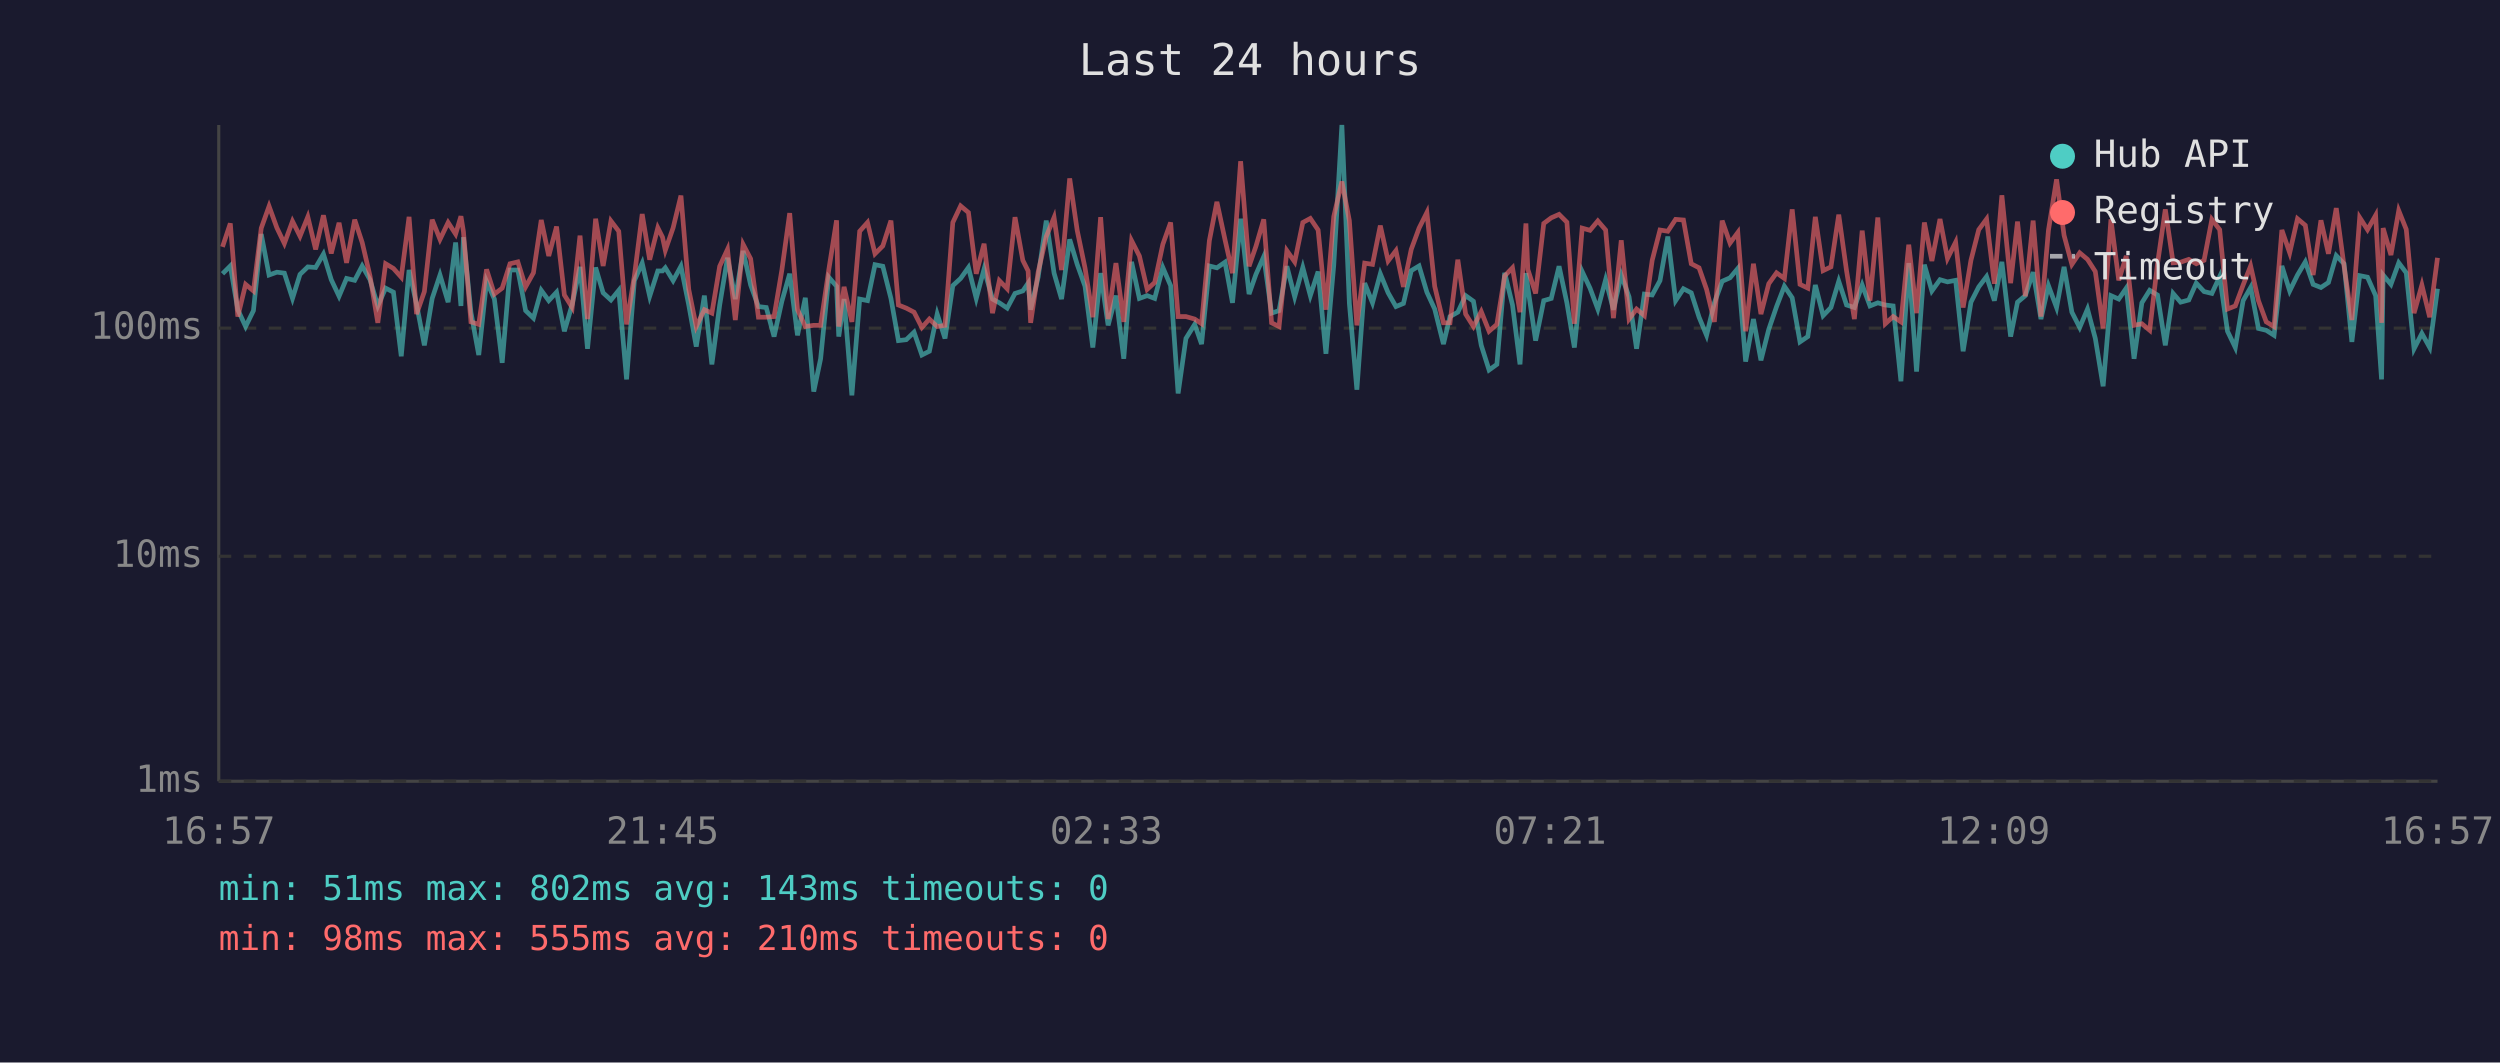
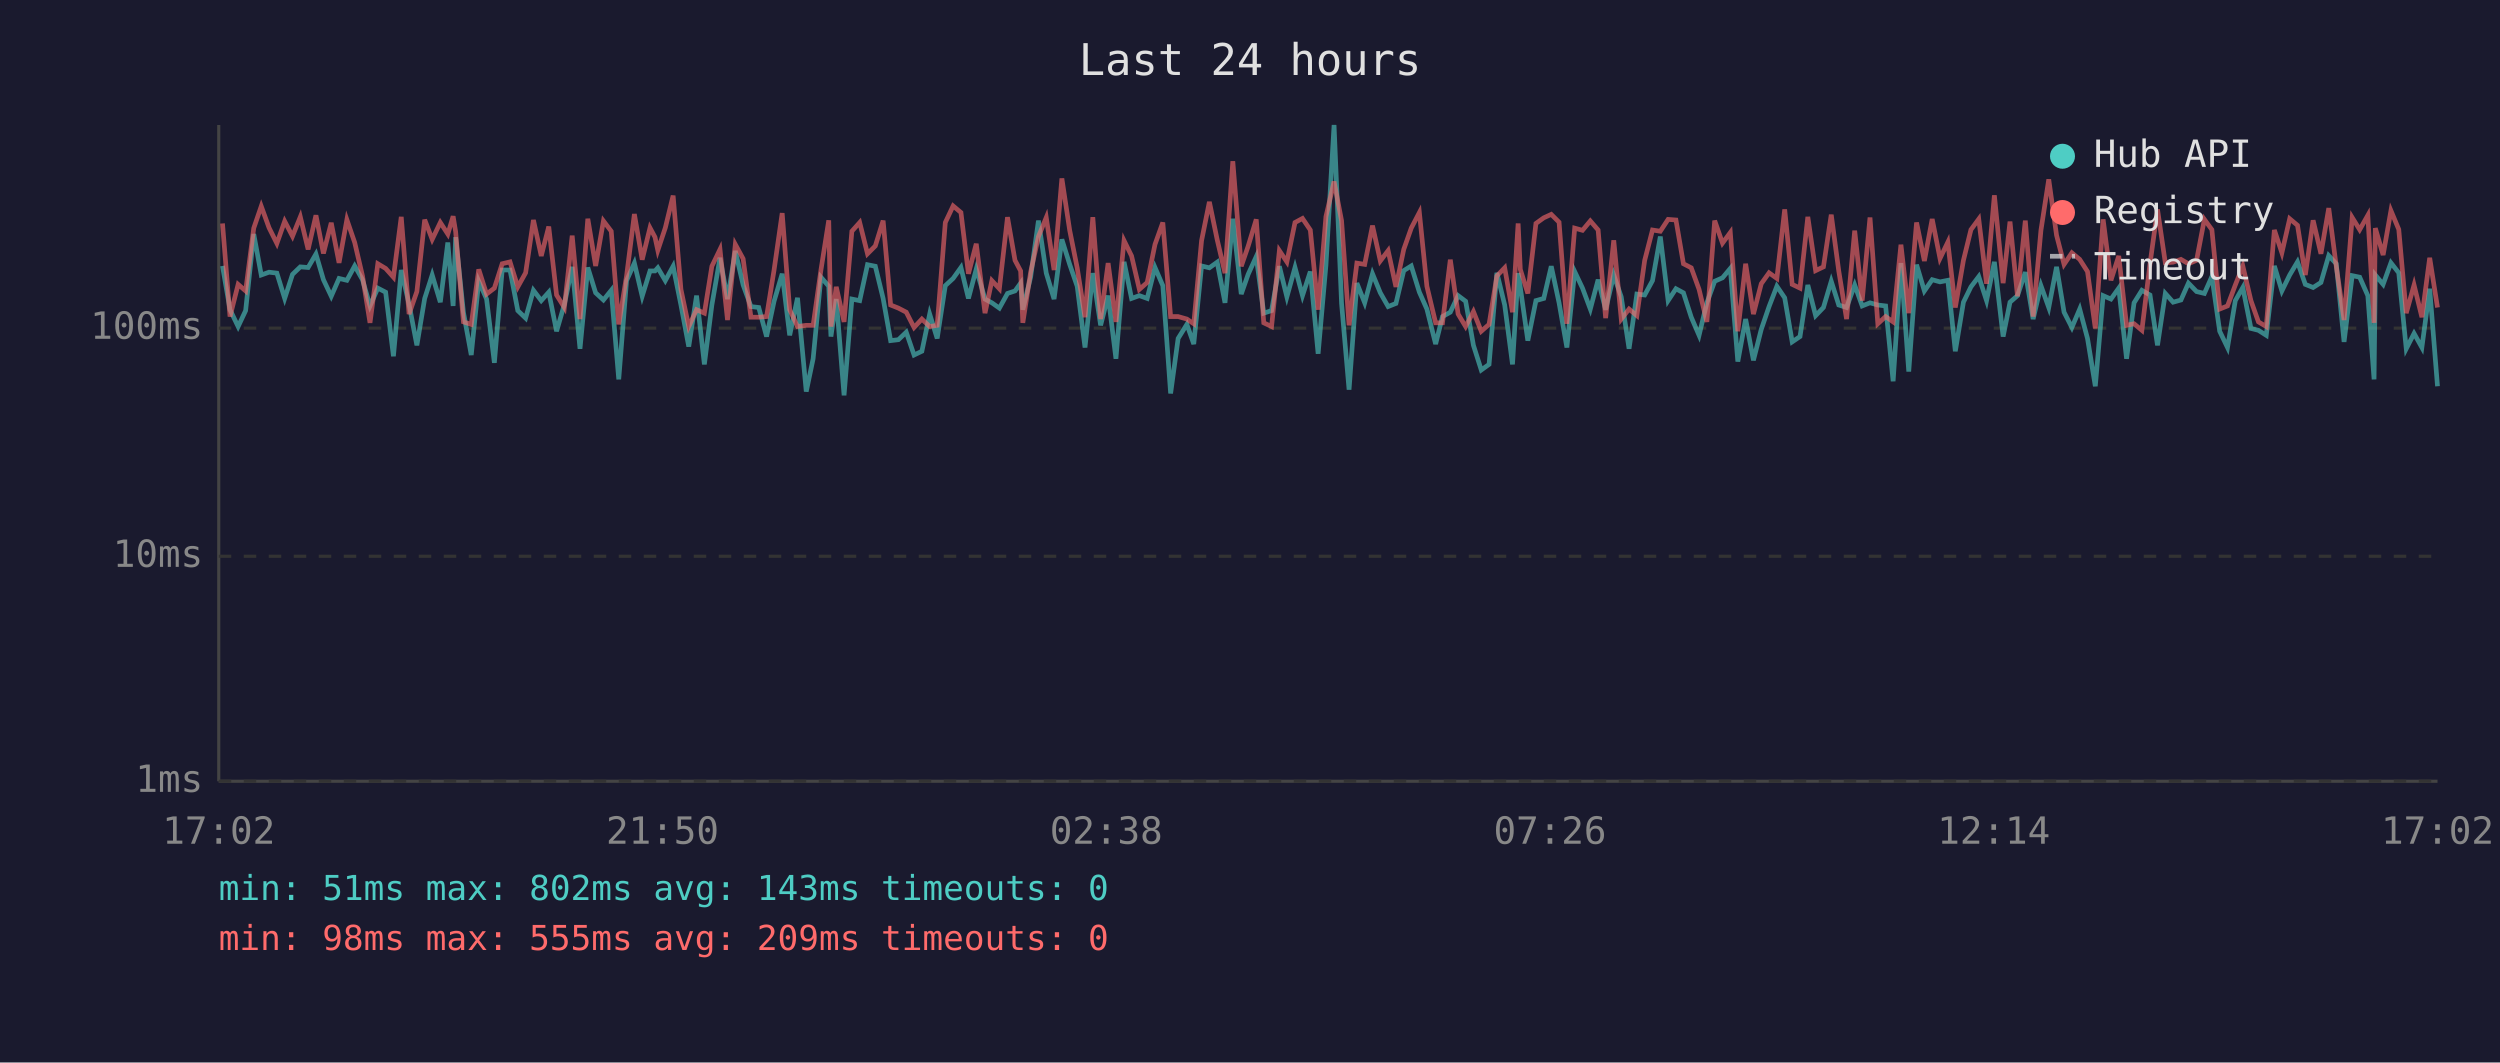
<svg xmlns="http://www.w3.org/2000/svg" viewBox="0 0 800 340" font-family="monospace" font-size="12">
  <rect width="800" height="340" fill="#1a1a2e" />
  <text x="400" y="24" fill="#e0e0e0" font-size="14" text-anchor="middle">Last 24 hours</text>
  <line x1="70" y1="40" x2="70" y2="250" stroke="#444" stroke-width="1" />
  <line x1="70" y1="250" x2="780" y2="250" stroke="#444" stroke-width="1" />
  <line x1="70" y1="250" x2="780" y2="250" stroke="#333" stroke-width="1" stroke-dasharray="4" />
  <text x="65" y="250" fill="#888" text-anchor="end" dominant-baseline="middle">1ms</text>
  <line x1="70" y1="178" x2="780" y2="178" stroke="#333" stroke-width="1" stroke-dasharray="4" />
  <text x="65" y="178" fill="#888" text-anchor="end" dominant-baseline="middle">10ms</text>
  <line x1="70" y1="105" x2="780" y2="105" stroke="#333" stroke-width="1" stroke-dasharray="4" />
  <text x="65" y="105" fill="#888" text-anchor="end" dominant-baseline="middle">100ms</text>
-   <text x="70" y="270" fill="#888" text-anchor="middle">16:57</text>
-   <text x="212" y="270" fill="#888" text-anchor="middle">21:45</text>
-   <text x="354" y="270" fill="#888" text-anchor="middle">02:33</text>
-   <text x="496" y="270" fill="#888" text-anchor="middle">07:21</text>
-   <text x="638" y="270" fill="#888" text-anchor="middle">12:09</text>
-   <text x="780" y="270" fill="#888" text-anchor="middle">16:57</text>
-   <polyline points="71.2,87.6 73.7,85.1 76.1,99.1 78.6,104.5 81.1,99.4 83.6,74.9 86.1,88.0 88.6,87.1 91.0,87.4 93.6,95.5 96.0,87.8 98.5,85.4 101.0,85.6 103.5,81.3 106.0,89.5 108.5,94.8 110.9,89.1 113.5,89.7 115.9,85.1 118.4,89.5 120.9,97.9 123.4,92.2 125.9,93.5 128.4,114.0 130.9,86.4 133.3,97.4 135.8,110.5 138.3,95.5 140.8,88.0 143.4,96.7 145.8,77.6 147.5,97.9 148.3,75.9 150.7,99.9 153.2,113.6 155.7,90.0 158.2,95.7 160.7,116.1 163.2,86.4 165.7,86.4 168.2,99.4 170.7,101.8 173.2,92.9 175.6,96.2 178.1,93.5 180.6,106.0 183.1,97.4 185.6,85.4 188.0,111.6 190.6,85.6 193.0,93.7 195.5,96.0 198.0,92.9 200.5,121.4 203.0,89.8 205.5,84.2 207.9,94.8 210.5,86.7 212.0,86.7 212.9,85.7 215.4,89.8 217.9,85.2 220.4,97.6 222.8,110.9 225.4,94.6 227.8,116.6 230.3,97.6 232.8,82.5 235.3,95.7 237.8,80.3 240.2,91.2 242.7,98.1 245.2,98.4 247.7,107.7 250.2,96.4 252.7,87.6 255.2,107.3 257.7,95.3 260.4,125.3 262.6,114.8 265.2,88.7 267.7,91.6 268.4,107.7 270.1,95.7 272.6,126.5 275.1,95.7 277.6,96.2 280.0,84.7 282.5,85.2 285.1,95.5 287.5,109.0 290.0,108.7 292.5,106.3 295.0,113.6 297.4,112.4 299.9,100.5 302.4,108.3 304.9,91.4 307.4,89.1 309.9,85.6 312.4,95.5 314.9,86.1 317.6,95.7 319.8,96.9 322.3,98.6 324.8,93.9 327.3,93.1 329.0,90.6 329.8,99.1 332.2,88.7 334.8,70.6 337.3,87.4 339.7,95.7 342.3,76.6 344.7,84.6 347.2,91.6 349.7,111.2 352.2,87.4 354.6,104.1 357.1,94.6 359.6,114.8 362.1,83.8 364.6,95.5 367.1,94.6 369.5,95.5 372.1,85.6 374.6,91.4 377.0,125.9 379.5,108.3 382.3,103.8 384.5,110.1 387.0,85.1 389.4,85.7 392.0,83.9 394.4,96.9 397.0,70.0 399.7,94.1 401.9,87.8 404.4,82.1 406.9,100.2 409.3,99.4 411.8,85.2 414.3,95.0 416.9,85.6 419.3,94.6 421.8,86.9 424.3,113.2 426.8,84.9 429.4,40.0 431.8,97.1 434.2,124.7 436.7,90.6 439.2,96.9 441.7,87.6 444.2,93.7 446.7,98.1 449.1,97.1 451.6,86.6 454.1,85.1 456.6,93.5 459.1,98.9 461.9,110.1 464.0,101.3 466.5,99.9 469.0,94.6 471.5,96.4 474.0,110.5 476.5,118.4 479.0,116.6 481.5,87.3 484.0,97.6 486.4,116.6 488.3,87.4 488.9,92.0 491.4,109.0 494.0,96.2 496.4,95.5 498.9,85.2 501.4,96.9 503.8,111.2 506.3,86.9 508.8,92.2 511.3,98.9 513.8,89.5 516.3,99.1 518.8,88.0 521.3,95.0 523.7,111.6 526.2,94.1 528.7,94.4 531.2,89.8 533.7,75.7 536.2,96.2 538.7,92.4 541.2,93.7 543.7,101.5 546.1,107.3 548.6,96.9 551.1,90.0 553.6,88.9 556.1,85.9 558.6,115.7 561.1,102.1 563.5,115.3 566.0,105.4 568.5,98.1 571.0,91.6 573.5,95.3 576.0,109.4 578.5,107.7 580.9,91.2 583.4,101.0 585.9,98.4 588.4,90.0 590.9,97.6 593.4,98.4 595.9,91.2 598.4,97.9 600.9,96.9 603.3,97.6 605.8,97.9 608.3,122.0 610.8,84.2 613.3,118.9 615.8,84.7 618.2,93.1 620.8,89.5 623.2,90.2 625.8,89.7 628.2,112.4 630.7,96.7 633.2,91.8 635.7,88.5 638.2,96.2 640.6,83.8 643.4,107.7 645.6,96.7 648.1,94.6 650.6,87.1 653.1,102.1 655.5,91.4 658.1,98.4 660.5,85.4 663.0,99.9 665.5,104.8 668.0,98.9 670.5,108.3 673.0,123.6 675.5,94.6 678.0,95.7 680.4,92.2 682.9,114.8 685.4,96.9 687.9,92.9 690.4,94.4 692.9,110.5 695.4,93.9 697.8,96.7 700.4,96.0 702.8,90.6 705.3,93.3 707.8,93.9 710.3,88.5 712.8,106.0 715.3,111.2 717.8,96.2 720.2,92.0 722.7,105.1 725.2,105.7 727.7,107.3 730.2,85.1 732.7,93.1 735.2,88.0 737.7,83.8 740.2,91.0 742.7,92.0 745.1,90.4 747.6,81.8 750.1,84.4 752.6,109.4 755.1,88.2 757.6,88.7 760.2,94.6 762.1,121.4 762.6,88.0 765.1,91.0 767.6,84.1 770.0,87.3 772.5,111.6 775.0,106.7 777.5,111.2 780.0,92.4" fill="none" stroke="#4ecdc4" stroke-width="1.5" opacity="0.6" />
-   <polyline points="71.2,79.0 73.7,71.5 76.1,101.3 78.6,91.0 81.1,93.1 83.6,73.0 86.1,66.0 88.6,72.9 91.0,77.9 93.6,70.8 96.0,75.6 98.5,69.4 101.0,79.8 103.5,68.9 106.0,81.1 108.5,71.3 110.9,84.1 113.5,70.3 115.9,77.6 118.4,88.3 120.9,103.3 123.4,84.4 125.9,85.9 128.4,88.7 130.9,69.4 133.3,100.5 135.8,93.3 138.3,70.3 140.8,76.6 143.4,71.2 145.8,74.9 147.5,69.2 148.3,74.1 150.7,103.0 153.2,103.8 155.7,86.2 158.2,94.1 160.7,92.2 163.2,84.4 165.7,83.8 168.2,91.8 170.7,87.3 173.2,70.4 175.6,81.9 178.1,72.5 180.6,94.4 183.1,98.4 185.6,75.4 188.0,102.1 190.6,70.0 193.0,85.1 195.5,70.7 198.0,74.0 200.5,103.8 203.0,88.3 205.5,68.5 207.9,83.1 210.5,72.9 212.0,75.9 212.9,80.1 215.4,72.9 217.9,62.6 220.4,92.6 222.8,104.5 225.4,99.1 227.8,100.2 230.3,85.2 232.8,79.8 235.3,102.4 237.8,78.2 240.2,82.8 242.7,101.5 245.2,101.5 247.7,101.3 250.2,86.4 252.7,68.2 255.2,99.1 257.7,104.5 260.4,104.1 262.6,104.1 265.2,86.4 267.7,70.5 268.4,104.5 270.1,91.8 272.6,103.0 275.1,74.0 277.6,71.2 280.0,81.2 282.5,78.7 285.1,70.6 287.5,97.6 290.0,98.6 292.5,99.9 295.0,104.8 297.4,102.1 299.9,104.5 302.4,104.1 304.9,71.2 307.4,65.9 309.9,68.0 312.4,87.6 314.9,78.0 317.6,100.2 319.8,89.8 322.3,92.4 324.8,69.5 327.3,83.3 329.0,86.7 329.8,103.3 332.2,87.1 334.8,75.7 337.3,69.6 339.7,86.4 342.3,57.1 344.7,73.7 347.2,85.7 349.7,101.5 352.2,69.5 354.6,102.1 357.1,84.2 359.6,103.0 362.1,77.0 364.6,81.9 367.1,92.6 369.5,90.4 372.1,78.2 374.6,71.2 377.0,101.3 379.5,101.3 382.3,102.1 384.5,103.6 387.0,77.0 389.4,64.6 392.0,76.7 394.4,87.4 397.0,51.6 399.7,85.2 401.9,78.8 404.4,70.2 406.9,103.3 409.3,104.5 411.8,80.2 414.3,83.8 416.9,71.2 419.3,69.9 421.8,73.6 424.3,99.1 426.8,69.3 429.4,58.1 431.8,70.6 434.2,104.1 436.7,84.2 439.2,84.6 441.7,72.2 444.2,83.5 446.7,80.2 449.1,91.8 451.6,79.8 454.1,73.0 456.6,68.0 459.1,91.6 461.9,103.3 464.0,103.3 466.5,83.1 469.0,100.5 471.5,104.5 474.0,99.7 476.5,106.0 479.0,103.8 481.5,88.3 484.0,85.7 486.4,99.9 488.3,71.5 488.9,86.2 491.4,93.9 494.0,71.5 496.4,69.7 498.9,68.6 501.4,71.1 503.8,103.6 506.3,73.0 508.8,73.7 511.3,70.7 513.8,73.6 516.3,101.8 518.8,76.9 521.3,102.1 523.7,98.9 526.2,101.0 528.7,83.3 531.2,73.6 533.7,74.0 536.2,70.2 538.7,70.4 541.2,84.4 543.7,85.7 546.1,92.6 548.6,103.0 551.1,70.6 553.6,77.8 556.1,74.4 558.6,106.0 561.1,84.4 563.5,100.5 566.0,90.8 568.5,87.3 571.0,89.1 573.5,67.0 576.0,91.0 578.5,92.2 580.9,69.4 583.4,86.6 585.9,85.4 588.4,68.7 590.9,86.7 593.4,102.1 595.9,73.8 598.4,96.2 600.9,69.6 603.3,103.6 605.8,101.3 608.3,103.0 610.8,78.3 613.3,100.2 615.8,71.2 618.2,83.5 620.8,70.1 623.2,82.7 625.8,77.5 628.2,98.4 630.7,83.3 633.2,73.5 635.7,70.1 638.2,90.8 640.6,62.5 643.4,90.6 645.6,70.9 648.1,94.8 650.6,70.6 653.1,101.3 655.5,73.7 658.1,57.4 660.5,75.3 663.0,84.6 665.5,80.9 668.0,83.0 670.5,86.9 673.0,105.1 675.5,70.2 678.0,89.7 680.4,81.9 682.9,104.1 685.4,103.6 687.9,105.7 690.4,84.4 692.9,67.0 695.4,84.1 697.8,83.9 700.4,83.0 702.8,84.4 705.3,83.3 707.8,70.2 710.3,73.5 712.8,98.9 715.3,97.9 717.8,91.2 720.2,85.1 722.7,96.2 725.2,103.0 727.7,104.5 730.2,73.6 732.7,80.9 735.2,70.0 737.7,72.1 740.2,88.0 742.7,70.5 745.1,81.2 747.6,66.6 750.1,85.2 752.6,102.4 755.1,69.6 757.6,73.5 760.2,68.9 762.1,103.3 762.6,73.0 765.1,81.6 767.6,67.4 770.0,73.4 772.5,100.2 775.0,91.2 777.5,101.5 780.0,82.5" fill="none" stroke="#ff6b6b" stroke-width="1.5" opacity="0.6" />
+   <text x="70" y="270" fill="#888" text-anchor="middle">17:02</text>
+   <text x="212" y="270" fill="#888" text-anchor="middle">21:50</text>
+   <text x="354" y="270" fill="#888" text-anchor="middle">02:38</text>
+   <text x="496" y="270" fill="#888" text-anchor="middle">07:26</text>
+   <text x="638" y="270" fill="#888" text-anchor="middle">12:14</text>
+   <text x="780" y="270" fill="#888" text-anchor="middle">17:02</text>
+   <polyline points="71.2,85.1 73.6,99.1 76.2,104.5 78.6,99.4 81.2,74.9 83.6,88.0 86.1,87.1 88.6,87.4 91.1,95.5 93.6,87.8 96.1,85.4 98.6,85.6 101.1,81.3 103.5,89.5 106.0,94.8 108.5,89.1 111.0,89.7 113.5,85.1 116.0,89.5 118.4,97.9 120.9,92.2 123.4,93.5 125.9,114.0 128.4,86.4 130.9,97.4 133.4,110.5 135.9,95.5 138.3,88.0 140.9,96.7 143.3,77.6 145.0,97.9 145.8,75.9 148.3,99.9 150.8,113.6 153.2,90.0 155.7,95.7 158.2,116.1 160.7,86.4 163.2,86.4 165.7,99.4 168.2,101.8 170.7,92.9 173.2,96.2 175.6,93.5 178.1,106.0 180.6,97.4 183.1,85.4 185.6,111.6 188.1,85.6 190.6,93.7 193.1,96.0 195.6,92.9 198.0,121.4 200.5,89.8 203.0,84.2 205.5,94.8 208.0,86.7 209.6,86.7 210.5,85.7 212.9,89.8 215.4,85.2 217.9,97.6 220.4,110.9 222.9,94.6 225.4,116.6 227.8,97.6 230.4,82.5 232.8,95.7 235.3,80.3 237.8,91.2 240.3,98.1 242.8,98.4 245.3,107.7 247.7,96.4 250.3,87.6 252.7,107.3 255.2,95.3 258.0,125.3 260.2,114.8 262.7,88.7 265.2,91.6 265.9,107.7 267.6,95.7 270.1,126.5 272.6,95.7 275.1,96.2 277.6,84.7 280.1,85.2 282.6,95.5 285.0,109.0 287.5,108.7 290.0,106.3 292.5,113.6 295.0,112.4 297.5,100.5 299.9,108.3 302.5,91.4 305.0,89.1 307.5,85.6 309.9,95.5 312.4,86.1 315.2,95.7 317.4,96.9 319.8,98.6 322.4,93.9 324.8,93.1 326.6,90.6 327.3,99.1 329.8,88.7 332.3,70.6 334.8,87.4 337.3,95.7 339.8,76.6 342.3,84.6 344.7,91.6 347.2,111.2 349.7,87.4 352.2,104.1 354.6,94.6 357.1,114.8 359.7,83.8 362.1,95.5 364.6,94.6 367.1,95.5 369.6,85.6 372.1,91.4 374.6,125.9 377.0,108.3 379.8,103.8 382.0,110.1 384.5,85.1 387.0,85.7 389.5,83.9 392.0,96.9 394.5,70.0 397.2,94.1 399.4,87.8 402.0,82.1 404.4,100.2 406.9,99.4 409.4,85.2 411.8,95.0 414.4,85.6 416.8,94.6 419.3,86.9 421.8,113.2 424.3,84.9 426.9,40.0 429.3,97.1 431.7,124.7 434.2,90.6 436.7,96.9 439.2,87.6 441.7,93.7 444.2,98.1 446.7,97.1 449.2,86.6 451.6,85.1 454.2,93.5 456.6,98.9 459.4,110.1 461.6,101.3 464.1,99.9 466.6,94.6 469.0,96.4 471.5,110.5 474.0,118.4 476.5,116.6 479.0,87.3 481.5,97.6 484.0,116.6 485.8,87.4 486.5,92.0 488.9,109.0 491.5,96.2 494.0,95.5 496.4,85.2 498.9,96.9 501.4,111.2 503.9,86.9 506.4,92.2 508.9,98.9 511.4,89.5 513.8,99.1 516.4,88.0 518.8,95.0 521.3,111.6 523.8,94.1 526.3,94.4 528.8,89.8 531.3,75.7 533.8,96.2 536.3,92.4 538.7,93.7 541.2,101.5 543.7,107.3 546.2,96.9 548.7,90.0 551.2,88.9 553.7,85.9 556.1,115.7 558.6,102.1 561.1,115.3 563.6,105.4 566.1,98.1 568.6,91.6 571.1,95.3 573.5,109.4 576.0,107.7 578.5,91.2 581.0,101.0 583.5,98.4 586.0,90.0 588.4,97.6 590.9,98.4 593.5,91.2 595.9,97.9 598.4,96.9 600.9,97.6 603.4,97.9 605.8,122.0 608.3,84.2 610.8,118.9 613.3,84.7 615.8,93.1 618.3,89.5 620.8,90.2 623.3,89.7 625.7,112.4 628.3,96.7 630.7,91.8 633.2,88.5 635.7,96.2 638.2,83.8 641.0,107.7 643.2,96.7 645.6,94.6 648.1,87.1 650.6,102.1 653.1,91.4 655.6,98.4 658.1,85.4 660.5,99.9 663.0,104.8 665.5,98.9 668.0,108.3 670.5,123.6 673.0,94.6 675.5,95.7 678.0,92.2 680.5,114.8 682.9,96.9 685.4,92.9 688.0,94.4 690.4,110.5 692.9,93.9 695.4,96.7 697.9,96.0 700.3,90.6 702.9,93.3 705.4,93.9 707.8,88.5 710.3,106.0 712.8,111.2 715.3,96.2 717.7,92.0 720.3,105.1 722.7,105.7 725.2,107.3 727.8,85.1 730.2,93.1 732.7,88.0 735.2,83.8 737.7,91.0 740.2,92.0 742.7,90.4 745.2,81.8 747.6,84.4 750.1,109.4 752.7,88.2 755.1,88.7 757.7,94.6 759.7,121.4 760.1,88.0 762.6,91.0 765.1,84.1 767.6,87.3 770.0,111.6 772.5,106.7 775.0,111.2 777.5,92.4 780.0,123.6" fill="none" stroke="#4ecdc4" stroke-width="1.5" opacity="0.6" />
+   <polyline points="71.2,71.5 73.6,101.3 76.2,91.0 78.6,93.1 81.2,73.0 83.6,66.0 86.1,72.9 88.6,77.9 91.1,70.8 93.6,75.6 96.1,69.4 98.6,79.8 101.1,68.9 103.5,81.1 106.0,71.3 108.5,84.1 111.0,70.3 113.5,77.6 116.0,88.3 118.4,103.3 120.9,84.4 123.4,85.9 125.9,88.7 128.4,69.4 130.9,100.5 133.4,93.3 135.9,70.3 138.3,76.6 140.9,71.2 143.3,74.9 145.0,69.2 145.8,74.1 148.3,103.0 150.8,103.8 153.2,86.2 155.7,94.1 158.2,92.2 160.7,84.4 163.2,83.8 165.7,91.8 168.2,87.3 170.7,70.4 173.2,81.9 175.6,72.5 178.1,94.4 180.6,98.4 183.1,75.4 185.6,102.1 188.1,70.0 190.6,85.1 193.1,70.7 195.6,74.0 198.0,103.8 200.5,88.3 203.0,68.5 205.5,83.1 208.0,72.9 209.6,75.9 210.5,80.1 212.9,72.9 215.4,62.6 217.9,92.6 220.4,104.5 222.9,99.1 225.4,100.2 227.8,85.2 230.4,79.8 232.8,102.4 235.3,78.2 237.8,82.8 240.3,101.5 242.8,101.5 245.3,101.3 247.7,86.4 250.3,68.2 252.7,99.1 255.2,104.5 258.0,104.1 260.2,104.1 262.7,86.4 265.2,70.5 265.9,104.5 267.6,91.8 270.1,103.0 272.6,74.0 275.1,71.2 277.6,81.2 280.1,78.7 282.6,70.6 285.0,97.6 287.5,98.6 290.0,99.9 292.5,104.8 295.0,102.1 297.5,104.5 299.9,104.1 302.5,71.2 305.0,65.9 307.5,68.0 309.9,87.6 312.4,78.0 315.2,100.2 317.4,89.8 319.8,92.4 322.4,69.5 324.8,83.3 326.6,86.7 327.3,103.3 329.8,87.1 332.3,75.7 334.8,69.6 337.3,86.4 339.8,57.1 342.3,73.7 344.7,85.7 347.2,101.5 349.7,69.5 352.2,102.1 354.6,84.2 357.1,103.0 359.7,77.0 362.1,81.9 364.6,92.6 367.1,90.4 369.6,78.2 372.1,71.2 374.6,101.3 377.0,101.3 379.8,102.1 382.0,103.6 384.5,77.0 387.0,64.6 389.5,76.7 392.0,87.4 394.5,51.6 397.2,85.2 399.4,78.8 402.0,70.2 404.4,103.3 406.9,104.5 409.4,80.2 411.8,83.8 414.4,71.2 416.8,69.9 419.3,73.6 421.8,99.1 424.3,69.3 426.9,58.1 429.3,70.6 431.7,104.1 434.2,84.2 436.7,84.6 439.2,72.2 441.7,83.5 444.2,80.2 446.7,91.8 449.2,79.8 451.6,73.0 454.2,68.0 456.6,91.6 459.4,103.3 461.6,103.3 464.1,83.1 466.6,100.5 469.0,104.5 471.5,99.7 474.0,106.0 476.5,103.8 479.0,88.3 481.5,85.7 484.0,99.9 485.8,71.5 486.5,86.2 488.9,93.9 491.5,71.5 494.0,69.7 496.4,68.6 498.9,71.1 501.4,103.6 503.9,73.0 506.4,73.7 508.9,70.7 511.4,73.6 513.8,101.8 516.4,76.9 518.8,102.1 521.3,98.9 523.8,101.0 526.3,83.3 528.8,73.6 531.3,74.0 533.8,70.2 536.3,70.4 538.7,84.4 541.2,85.7 543.7,92.6 546.2,103.0 548.7,70.6 551.2,77.8 553.7,74.4 556.1,106.0 558.6,84.4 561.1,100.5 563.6,90.8 566.1,87.3 568.6,89.1 571.1,67.0 573.5,91.0 576.0,92.2 578.5,69.4 581.0,86.6 583.5,85.4 586.0,68.7 588.4,86.7 590.9,102.1 593.5,73.8 595.9,96.2 598.4,69.6 600.9,103.6 603.4,101.3 605.8,103.0 608.3,78.3 610.8,100.2 613.3,71.2 615.8,83.5 618.3,70.1 620.8,82.7 623.3,77.5 625.7,98.4 628.3,83.3 630.7,73.5 633.2,70.1 635.7,90.8 638.2,62.5 641.0,90.6 643.2,70.9 645.6,94.8 648.1,70.6 650.6,101.3 653.1,73.7 655.6,57.4 658.1,75.3 660.5,84.6 663.0,80.9 665.5,83.0 668.0,86.9 670.5,105.1 673.0,70.2 675.5,89.7 678.0,81.9 680.5,104.1 682.9,103.6 685.4,105.7 688.0,84.4 690.4,67.0 692.9,84.1 695.4,83.9 697.9,83.0 700.3,84.4 702.9,83.3 705.4,70.2 707.8,73.5 710.3,98.9 712.8,97.9 715.3,91.2 717.7,85.1 720.3,96.2 722.7,103.0 725.2,104.5 727.8,73.6 730.2,80.9 732.7,70.0 735.2,72.1 737.7,88.0 740.2,70.5 742.7,81.2 745.2,66.6 747.6,85.2 750.1,102.4 752.7,69.6 755.1,73.5 757.7,68.9 759.7,103.3 760.1,73.0 762.6,81.6 765.1,67.4 767.6,73.4 770.0,100.2 772.5,91.2 775.0,101.5 777.5,82.5 780.0,98.4" fill="none" stroke="#ff6b6b" stroke-width="1.5" opacity="0.6" />
  <circle cx="660" cy="50" r="4" fill="#4ecdc4" />
  <text x="670" y="50" fill="#e0e0e0" dominant-baseline="middle">Hub API</text>
  <circle cx="660" cy="68" r="4" fill="#ff6b6b" />
  <text x="670" y="68" fill="#e0e0e0" dominant-baseline="middle">Registry</text>
  <line x1="656" y1="82" x2="664" y2="82" stroke="#e0e0e0" stroke-width="1.5" stroke-dasharray="4,3" opacity="0.7" />
  <text x="670" y="86" fill="#e0e0e0" dominant-baseline="middle">Timeout</text>
  <text x="70" y="288" fill="#4ecdc4" font-size="11">min: 51ms  max: 802ms  avg: 143ms  timeouts: 0</text>
-   <text x="70" y="304" fill="#ff6b6b" font-size="11">min: 98ms  max: 555ms  avg: 210ms  timeouts: 0</text>
+   <text x="70" y="304" fill="#ff6b6b" font-size="11">min: 98ms  max: 555ms  avg: 209ms  timeouts: 0</text>
</svg>
